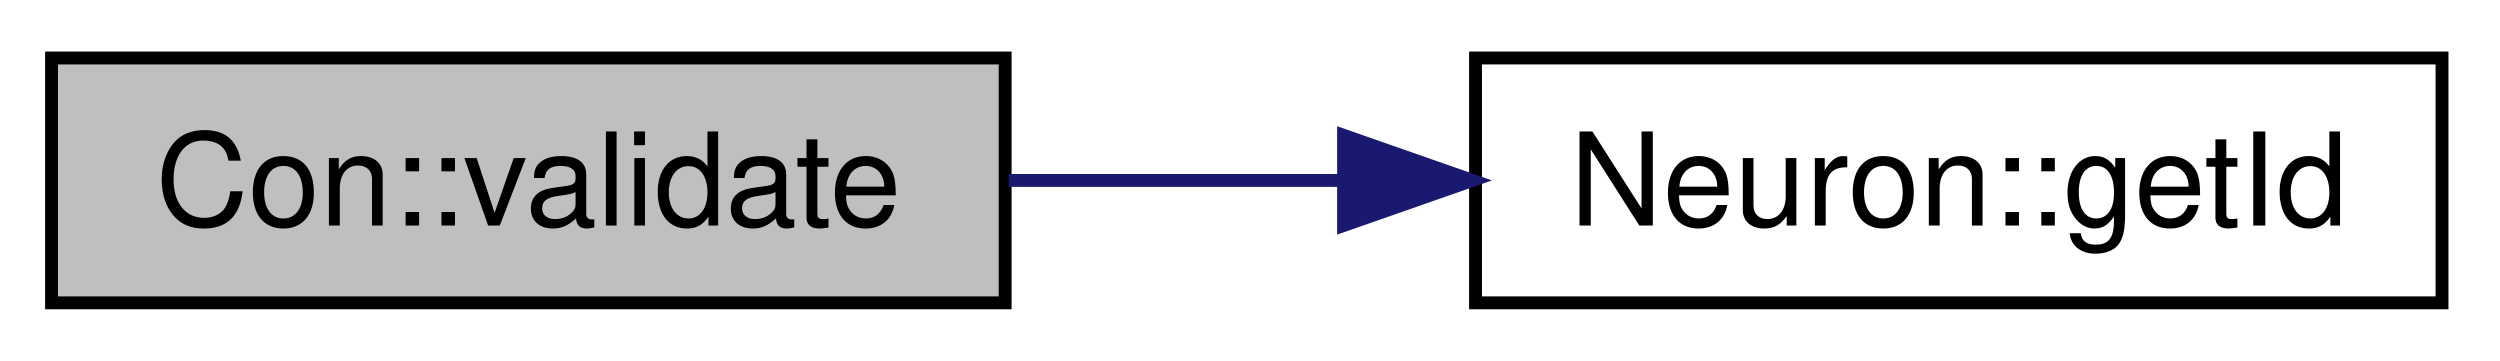
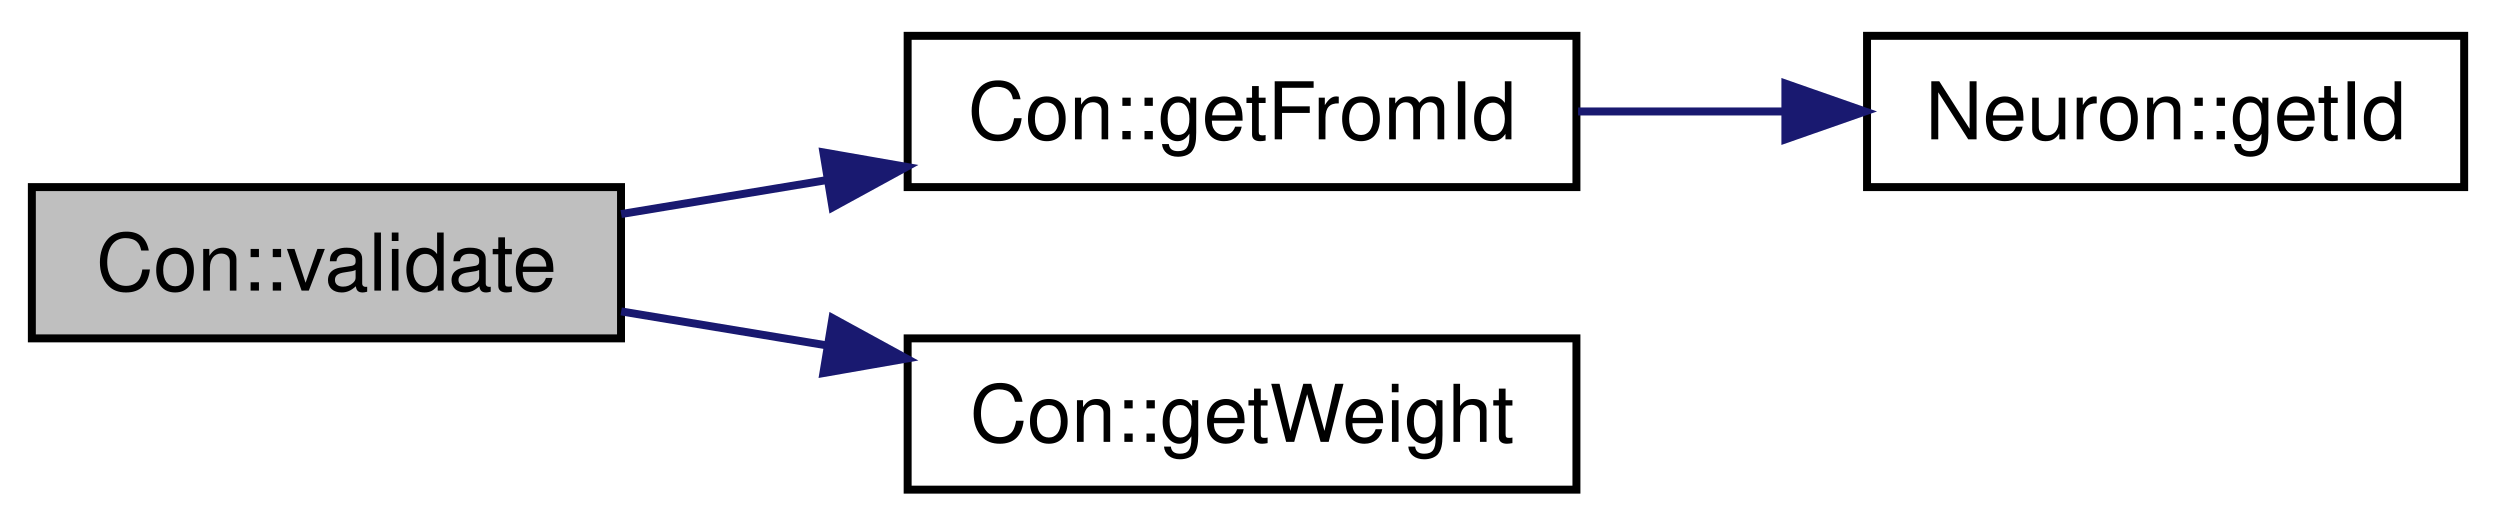
- <svg xmlns="http://www.w3.org/2000/svg" xmlns:xlink="http://www.w3.org/1999/xlink" width="194pt" height="28pt" viewBox="0.00 0.00 194.00 28.00">
-   <g id="graph1" class="graph" transform="scale(1 1) rotate(0) translate(4 24)">
-     <polygon fill="white" stroke="white" points="-4,5 -4,-24 191,-24 191,5 -4,5" />
+ <svg xmlns="http://www.w3.org/2000/svg" xmlns:xlink="http://www.w3.org/1999/xlink" width="314pt" height="66pt" viewBox="0.00 0.00 314.00 66.00">
+   <g id="graph1" class="graph" transform="scale(1 1) rotate(0) translate(4 62)">
+     <polygon fill="white" stroke="white" points="-4,5 -4,-62 311,-62 311,5 -4,5" />
    <g id="node1" class="node">
-       <polygon fill="#bfbfbf" stroke="black" points="0,-0.5 0,-19.5 74,-19.5 74,-0.5 0,-0.5" />
-       <text text-anchor="middle" x="37" y="-6.5" font-family="Helvetica,sans-Serif" font-size="10.00">Con::validate</text>
+       <polygon fill="#bfbfbf" stroke="black" points="0,-19.5 0,-38.5 74,-38.5 74,-19.5 0,-19.5" />
+       <text text-anchor="middle" x="37" y="-25.5" font-family="Helvetica,sans-Serif" font-size="10.00">Con::validate</text>
    </g>
    <g id="node3" class="node">
-       <a xlink:href="class_neuron.html#ad9211d55ea50ad6dfbd2676b9e2335e4" target="_top" xlink:title="Neuron::getId">
-         <polygon fill="white" stroke="black" points="110.5,-0.5 110.5,-19.5 185.5,-19.5 185.5,-0.5 110.5,-0.5" />
-         <text text-anchor="middle" x="148" y="-6.5" font-family="Helvetica,sans-Serif" font-size="10.00">Neuron::getId</text>
+       <a xlink:href="class_con.html#aad72314592bebdcae6c68a67d2b4a505" target="_top" xlink:title="A getter of the Id of the Neuron pointed by the from field.">
+         <polygon fill="white" stroke="black" points="110,-38.5 110,-57.5 194,-57.5 194,-38.5 110,-38.5" />
+         <text text-anchor="middle" x="152" y="-44.5" font-family="Helvetica,sans-Serif" font-size="10.00">Con::getFromId</text>
      </a>
    </g>
    <g id="edge2" class="edge">
-       <path fill="none" stroke="midnightblue" d="M74.27,-10C82.6,-10 91.545,-10 100.233,-10" />
-       <polygon fill="midnightblue" stroke="midnightblue" points="100.261,-13.5 110.261,-10 100.261,-6.5 100.261,-13.5" />
+       <path fill="none" stroke="midnightblue" d="M74.02,-35.116C82.231,-36.473 91.084,-37.936 99.775,-39.371" />
+       <polygon fill="midnightblue" stroke="midnightblue" points="99.417,-42.86 109.854,-41.037 100.558,-35.953 99.417,-42.86" />
+     </g>
+     <g id="node7" class="node">
+       <a xlink:href="class_con.html#a385c5bf6eb9e2ffc94c5b427c287ccb2" target="_top" xlink:title="weight field accessor.">
+         <polygon fill="white" stroke="black" points="110,-0.5 110,-19.5 194,-19.5 194,-0.5 110,-0.5" />
+         <text text-anchor="middle" x="152" y="-6.5" font-family="Helvetica,sans-Serif" font-size="10.00">Con::getWeight</text>
+       </a>
+     </g>
+     <g id="edge6" class="edge">
+       <path fill="none" stroke="midnightblue" d="M74.02,-22.884C82.231,-21.527 91.084,-20.064 99.775,-18.628" />
+       <polygon fill="midnightblue" stroke="midnightblue" points="100.558,-22.047 109.854,-16.963 99.417,-15.14 100.558,-22.047" />
+     </g>
+     <g id="node5" class="node">
+       <a xlink:href="class_neuron.html#ad9211d55ea50ad6dfbd2676b9e2335e4" target="_top" xlink:title="Neuron::getId">
+         <polygon fill="white" stroke="black" points="230.5,-38.5 230.5,-57.5 305.5,-57.5 305.5,-38.5 230.5,-38.5" />
+         <text text-anchor="middle" x="268" y="-44.5" font-family="Helvetica,sans-Serif" font-size="10.00">Neuron::getId</text>
+       </a>
+     </g>
+     <g id="edge4" class="edge">
+       <path fill="none" stroke="midnightblue" d="M194.207,-48C202.589,-48 211.447,-48 220.005,-48" />
+       <polygon fill="midnightblue" stroke="midnightblue" points="220.244,-51.5 230.244,-48 220.244,-44.5 220.244,-51.5" />
    </g>
  </g>
</svg>
